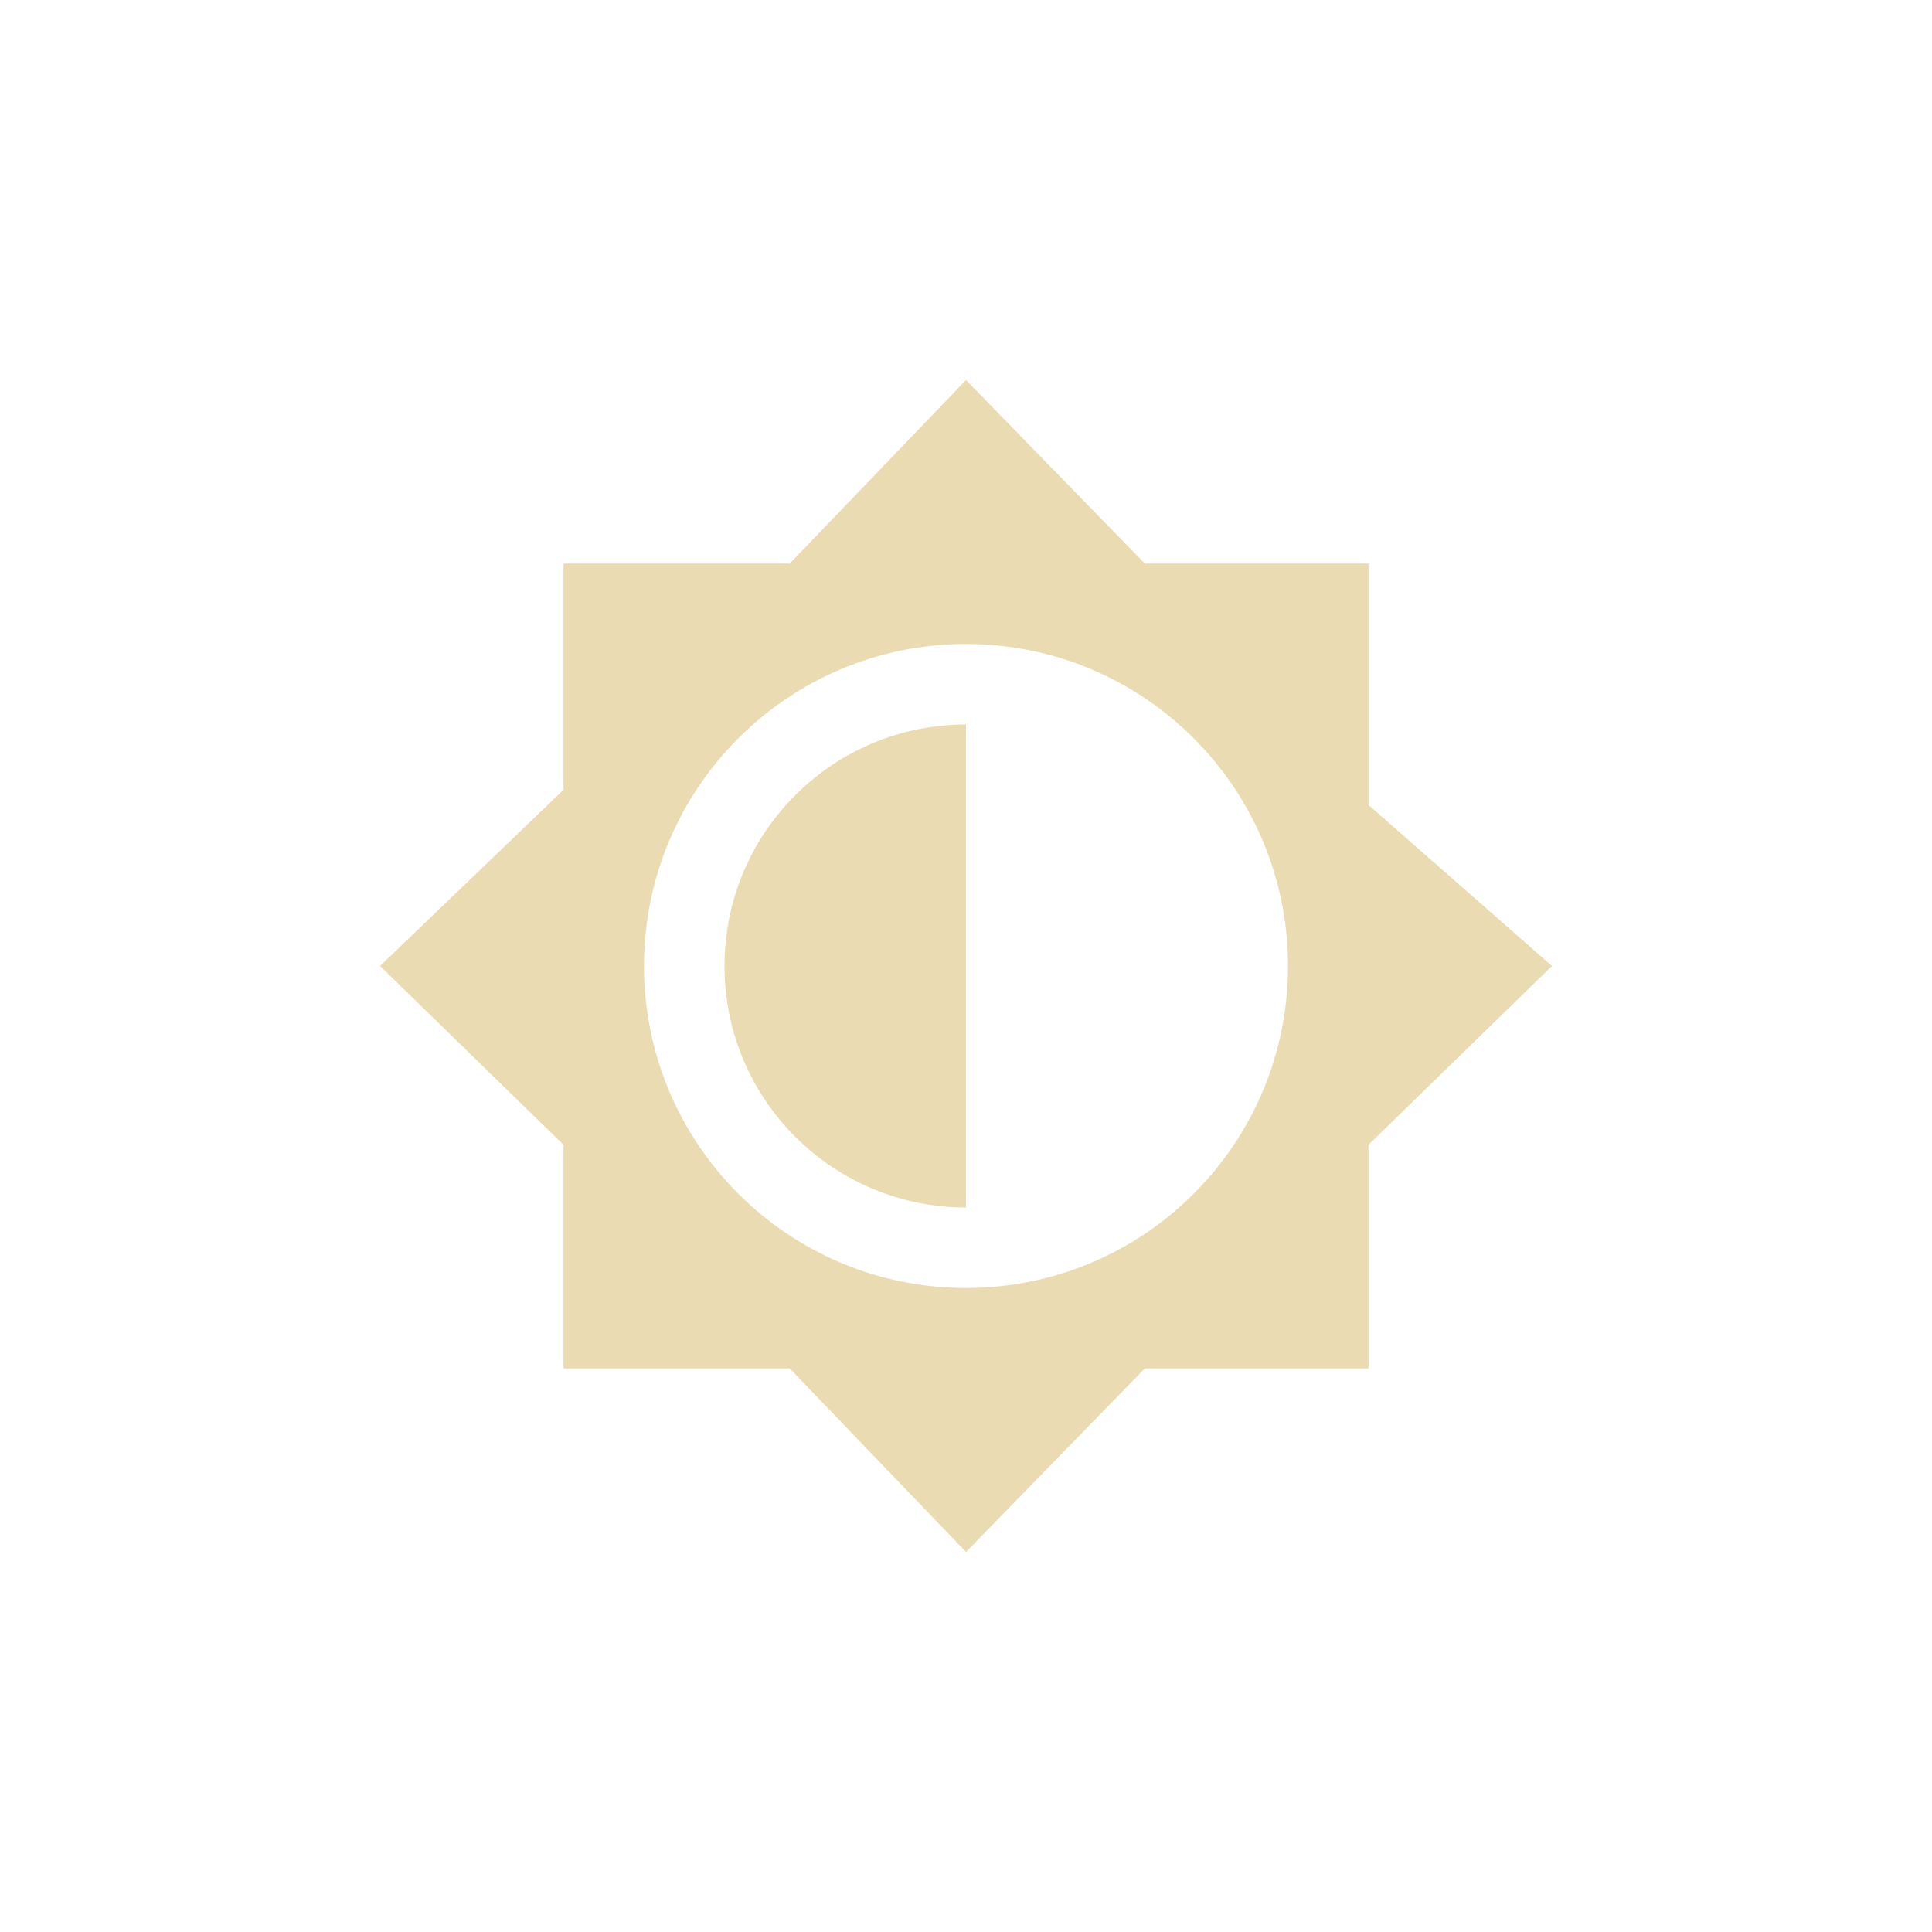
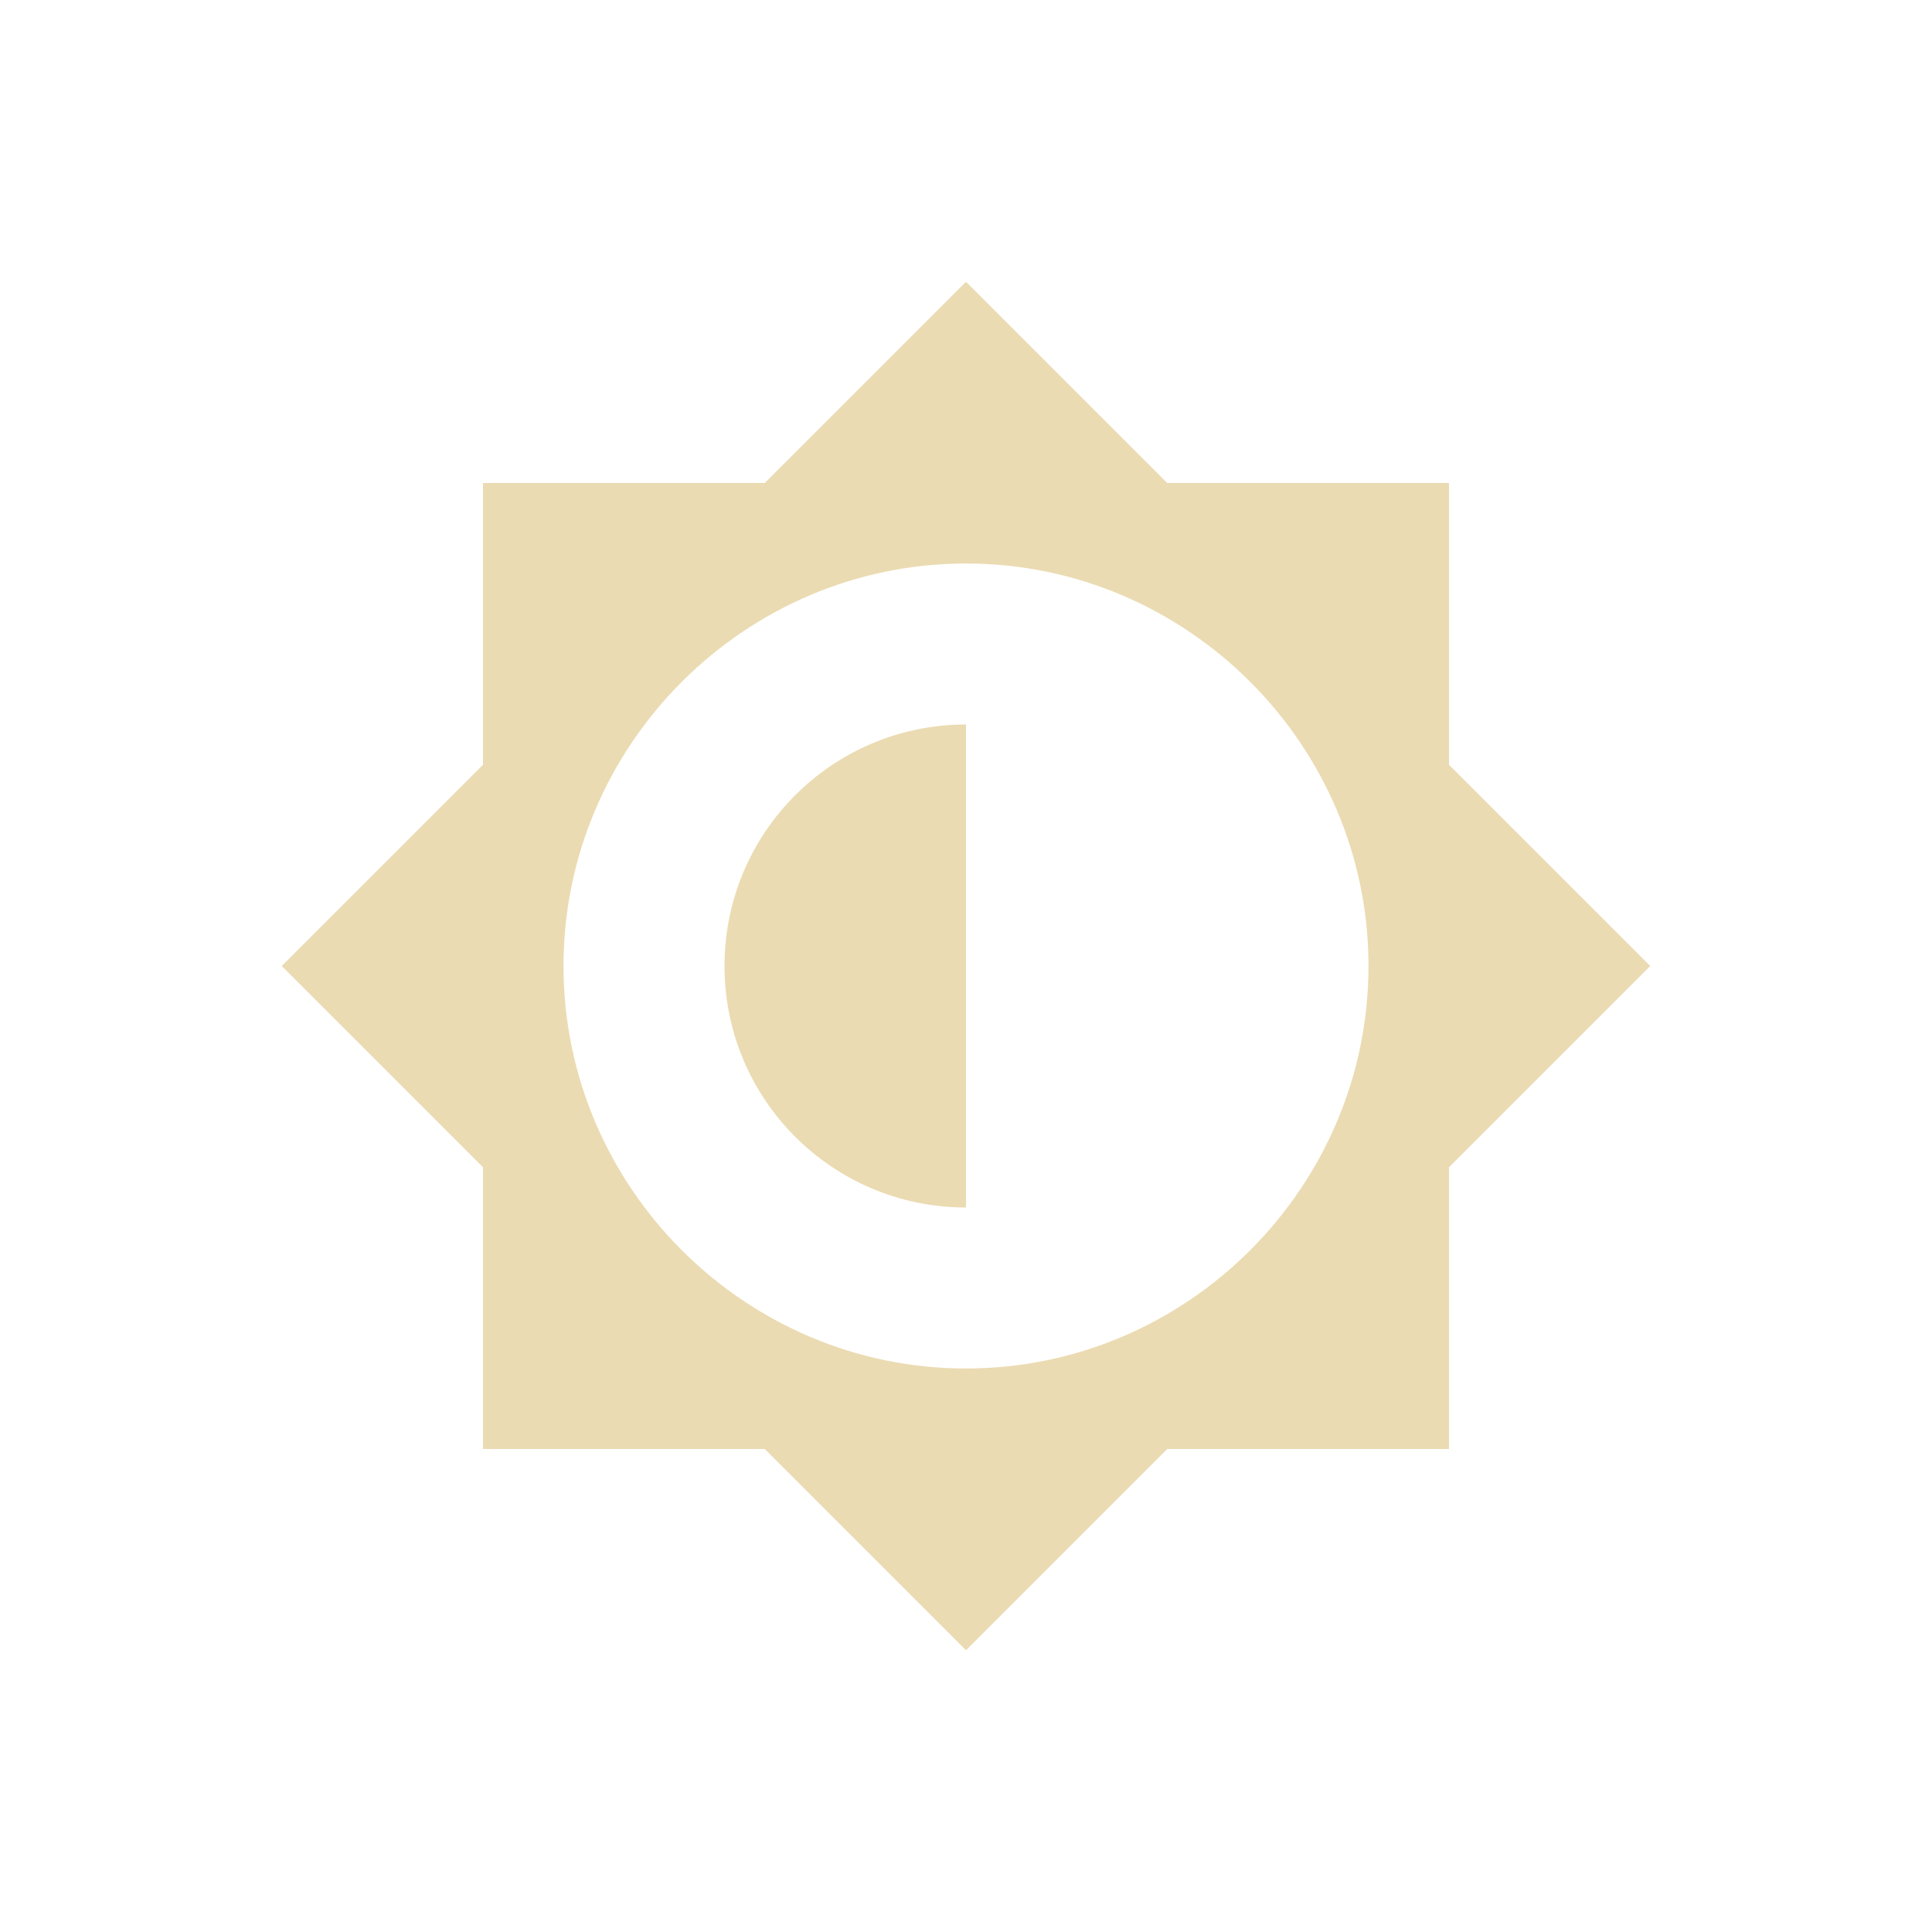
<svg xmlns="http://www.w3.org/2000/svg" width="24" height="24" version="1.1">
  <defs>
-     <style id="current-color-scheme" type="text/css">
-    .ColorScheme-Text { color:#ebdbb2; } .ColorScheme-Highlight { color:#458588; }
-   </style>
+     <style id="current-color-scheme" type="text/css">.ColorScheme-Text { color:#ebdbb2; } .ColorScheme-Highlight { color:#458588; } .ColorScheme-NeutralText { color:#fe8019; } .ColorScheme-PositiveText { color:#689d6a; } .ColorScheme-NegativeText { color:#fb4934; }</style>
  </defs>
-   <path style="fill:currentColor" class="ColorScheme-Text" d="m 12,4.721 -2.189,2.279 -2.811,0 0,2.811 -2.279,2.189 2.279,2.221 0,2.779 2.811,0 2.189,2.279 2.221,-2.279 2.779,0 0,-2.779 2.279,-2.221 -2.279,-2 0,-3 -2.779,0 z m 0,3.279 c 2.21,0 4,1.79 4,4 0,2.21 -1.79,4 -4,4 -2.21,0 -4,-1.79 -4,-4 0,-2.21 1.79,-4 4,-4 z m 0,1 c -1.657,0 -3,1.343 -3,3 0,1.657 1.343,3 3,3 z" />
+   <path class="ColorScheme-Text" d="m12 3.5-2.5 2.5h-3.5v3.5l-2.5 2.5 2.5 2.5v3.5h3.5l2.5 2.5 2.5-2.5h3.5v-3.5l2.5-2.5-2.5-2.5v-3.5h-3.5zm0 3.5c2.746 0 5 2.252 5 5 0 2.748-2.252 5-5 5-2.748 0-5-2.252-5-5 0-2.748 2.254-5 5-5zm1.5e-4 2c-1.658 3e-4 -3 1.342-3 3s1.342 3 3 3z" fill="currentColor" />
</svg>
